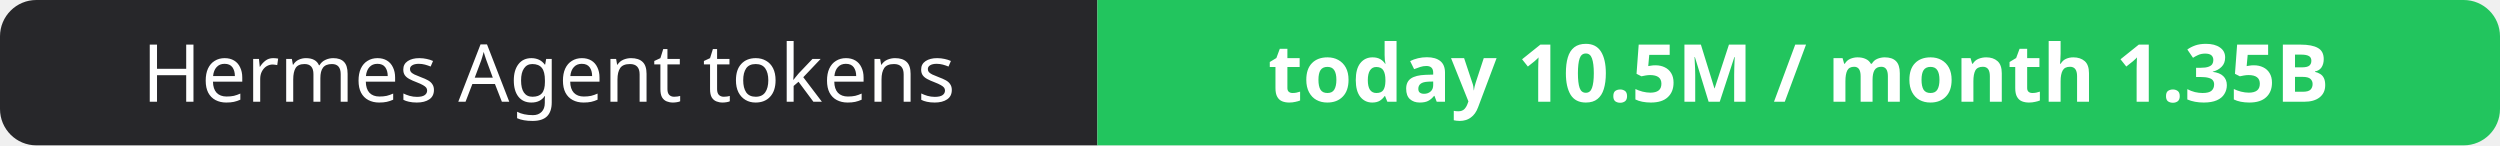
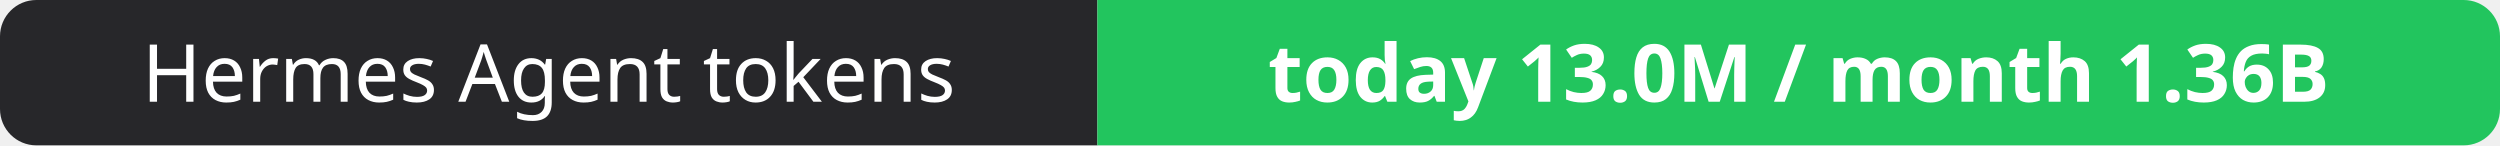
- <svg xmlns="http://www.w3.org/2000/svg" width="344" height="20" role="img" aria-label="Hermes Agent tokens: today 10.5M / month 1.35B">
+ <svg xmlns="http://www.w3.org/2000/svg" width="344" height="20" role="img" aria-label="Hermes Agent tokens: today 13.0M / month 1.36B">
  <clipPath id="r">
    <rect width="344" height="20" rx="5" fill="#fff" />
  </clipPath>
  <g clip-path="url(#r)">
    <rect width="151" height="20" fill="#27272a" />
    <rect x="151" width="193" height="20" fill="#22c55e" />
  </g>
  <g fill="#fff" text-anchor="middle" font-family="Verdana,Geneva,sans-serif" font-size="11">
    <text x="75.5" y="14">Hermes Agent tokens</text>
-     <text x="247.5" y="14" font-weight="700">today 10.5M / month 1.35B</text>
+     <text x="247.5" y="14" font-weight="700">today 13.0M / month 1.36B</text>
  </g>
</svg>
